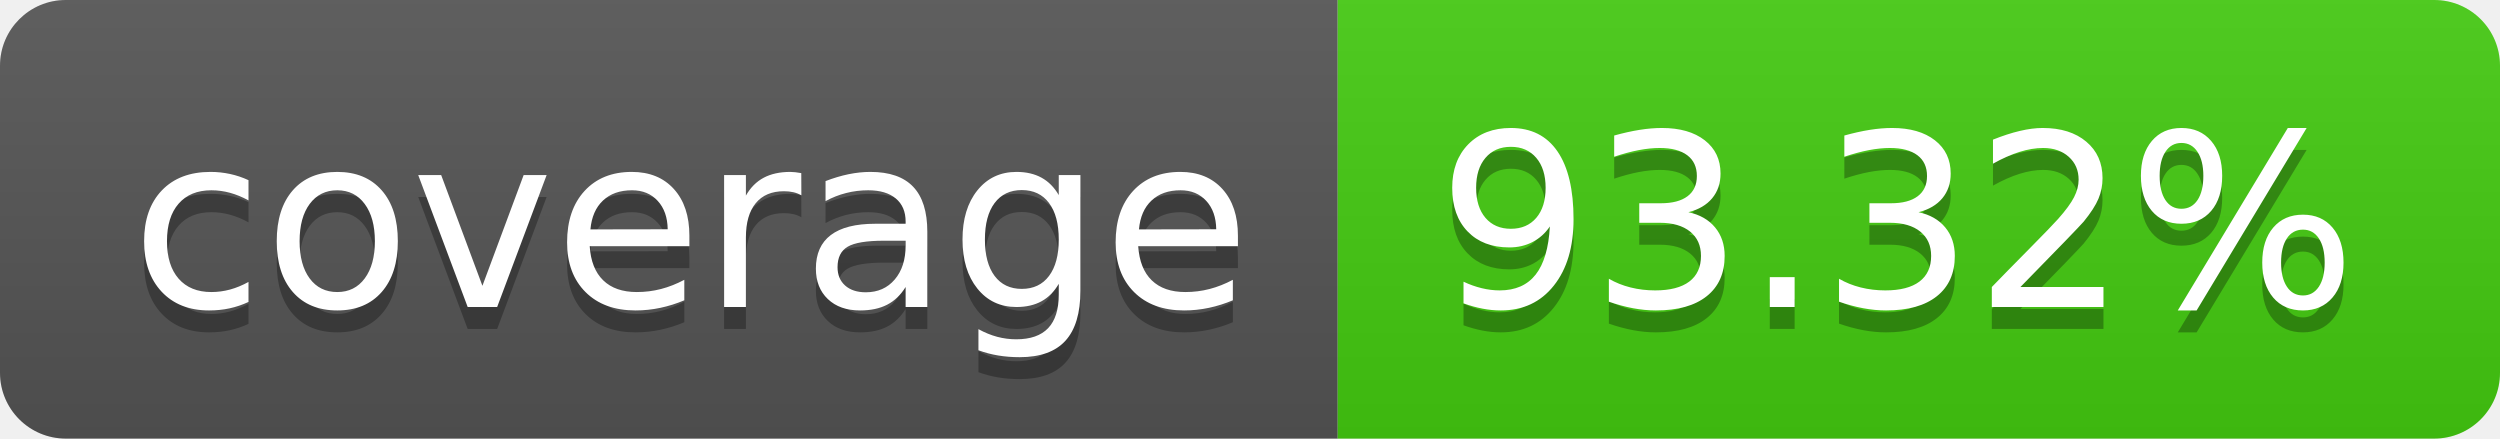
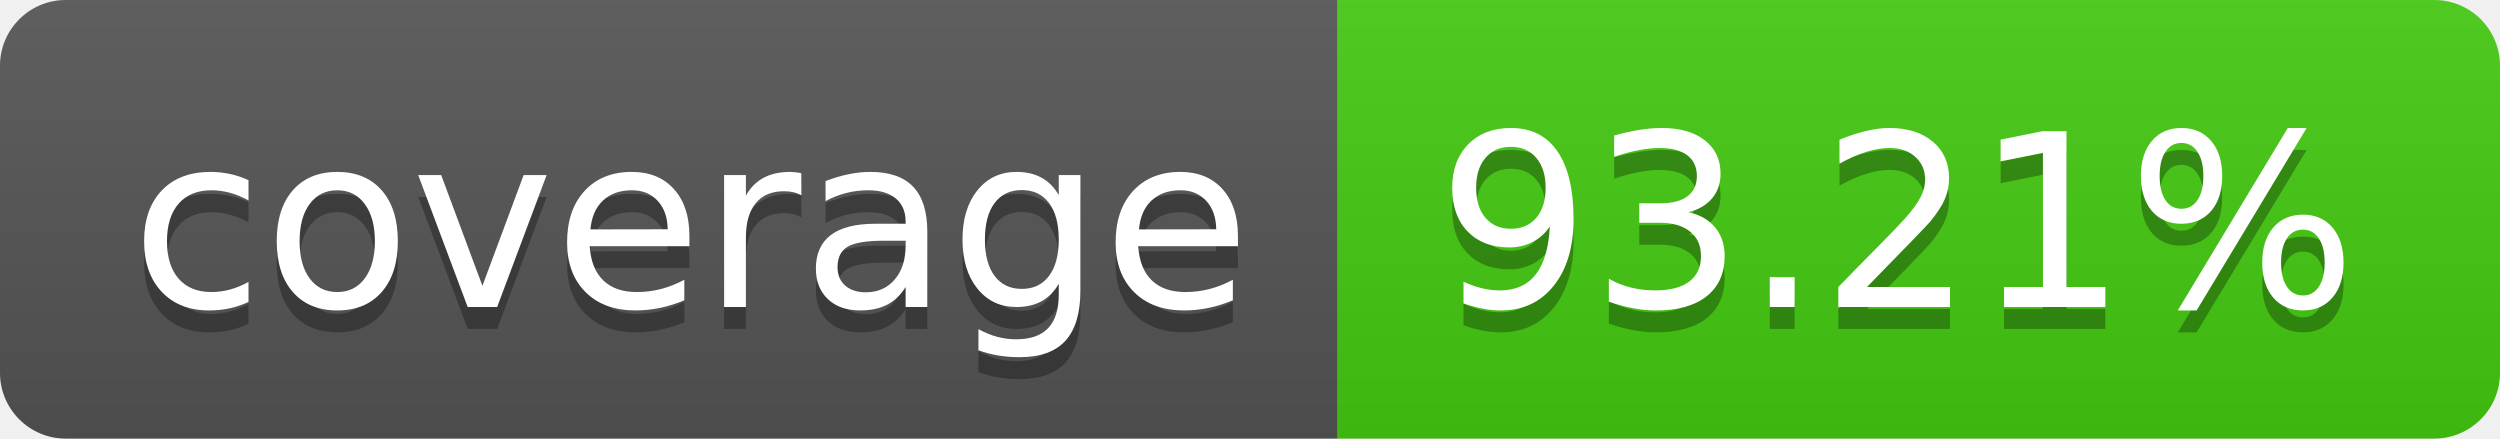
- <svg xmlns="http://www.w3.org/2000/svg" width="114" height="20" role="img" aria-label="coverage: 93.32%">
+ <svg xmlns="http://www.w3.org/2000/svg" width="114" height="20" role="img" aria-label="coverage: 93.21%">
  <linearGradient id="s" x2="0" y2="100%">
    <stop offset="0" stop-color="#bbb" stop-opacity=".1" />
    <stop offset="1" stop-opacity=".1" />
  </linearGradient>
  <clipPath id="r">
    <rect width="114" height="20" rx="3" fill="#fff" />
  </clipPath>
  <g clip-path="url(#r)">
    <rect width="61" height="20" fill="#555" />
    <rect x="61" width="53" height="20" fill="#4c1" />
    <rect width="114" height="20" fill="url(#s)" />
  </g>
  <g fill="#fff" text-anchor="middle" font-family="Verdana,Geneva,DejaVu Sans,sans-serif" text-rendering="geometricPrecision" font-size="110">
    <text aria-hidden="true" x="315" y="150" fill="#010101" fill-opacity=".3" transform="scale(.1)" textLength="510">coverage</text>
    <text x="315" y="140" transform="scale(.1)" fill="#fff" textLength="510">coverage</text>
-     <text aria-hidden="true" x="865" y="150" fill="#010101" fill-opacity=".3" transform="scale(.1)" textLength="430">93.32%</text>
-     <text x="865" y="140" transform="scale(.1)" fill="#fff" textLength="430">93.32%</text>
+     <text aria-hidden="true" x="865" y="150" fill="#010101" fill-opacity=".3" transform="scale(.1)" textLength="430">93.21%</text>
+     <text x="865" y="140" transform="scale(.1)" fill="#fff" textLength="430">93.21%</text>
  </g>
</svg>
